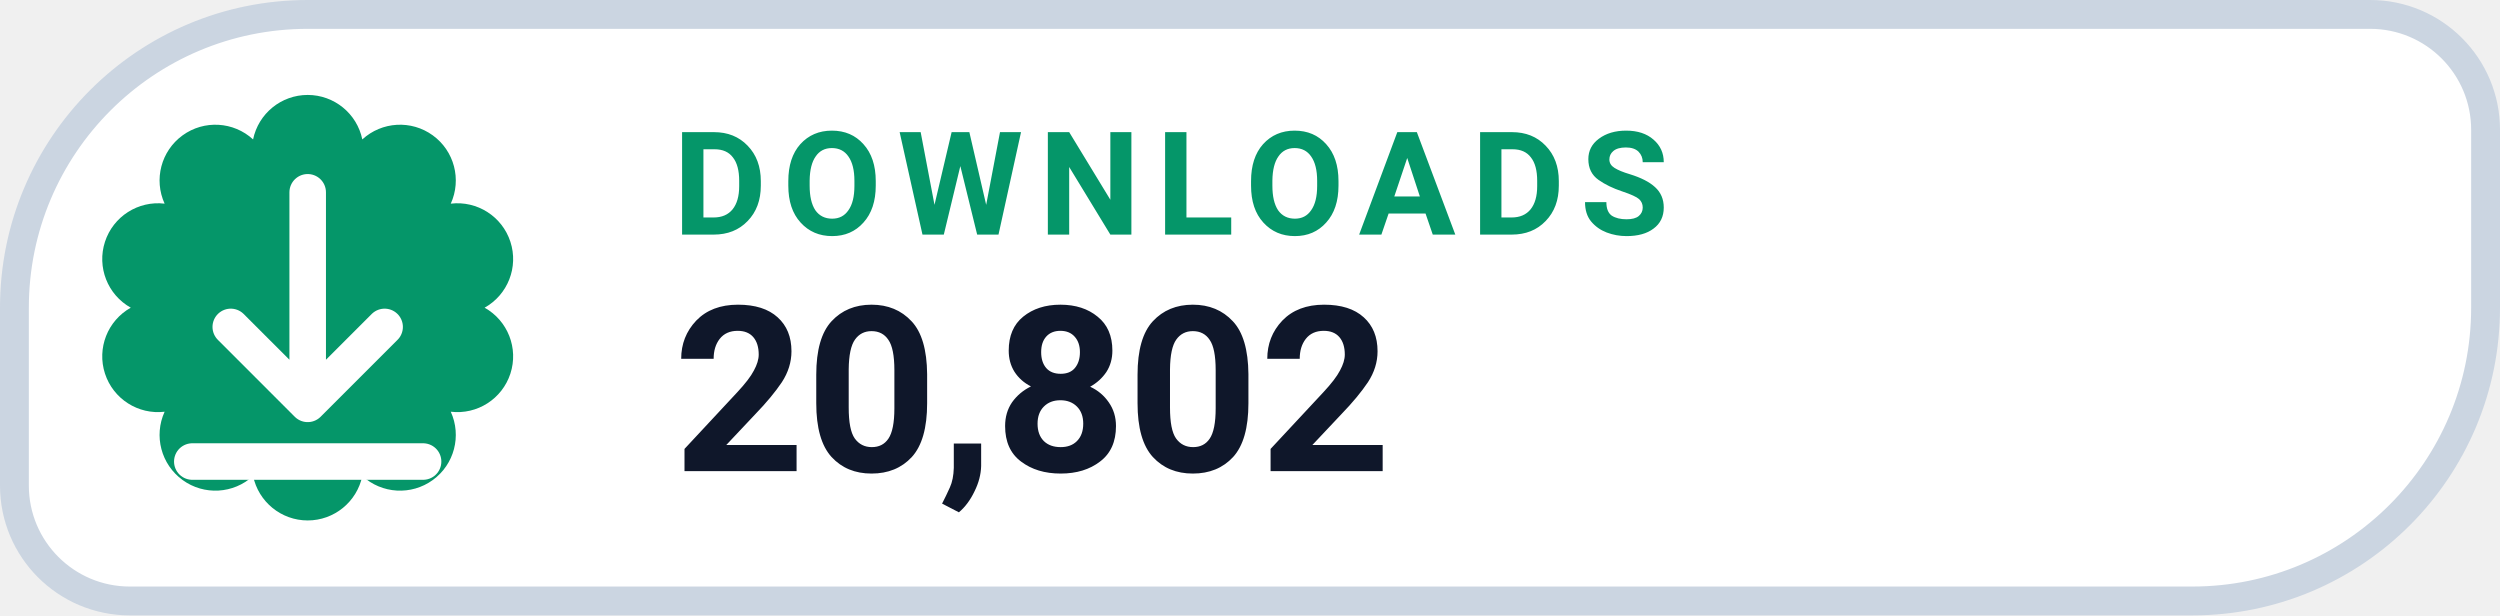
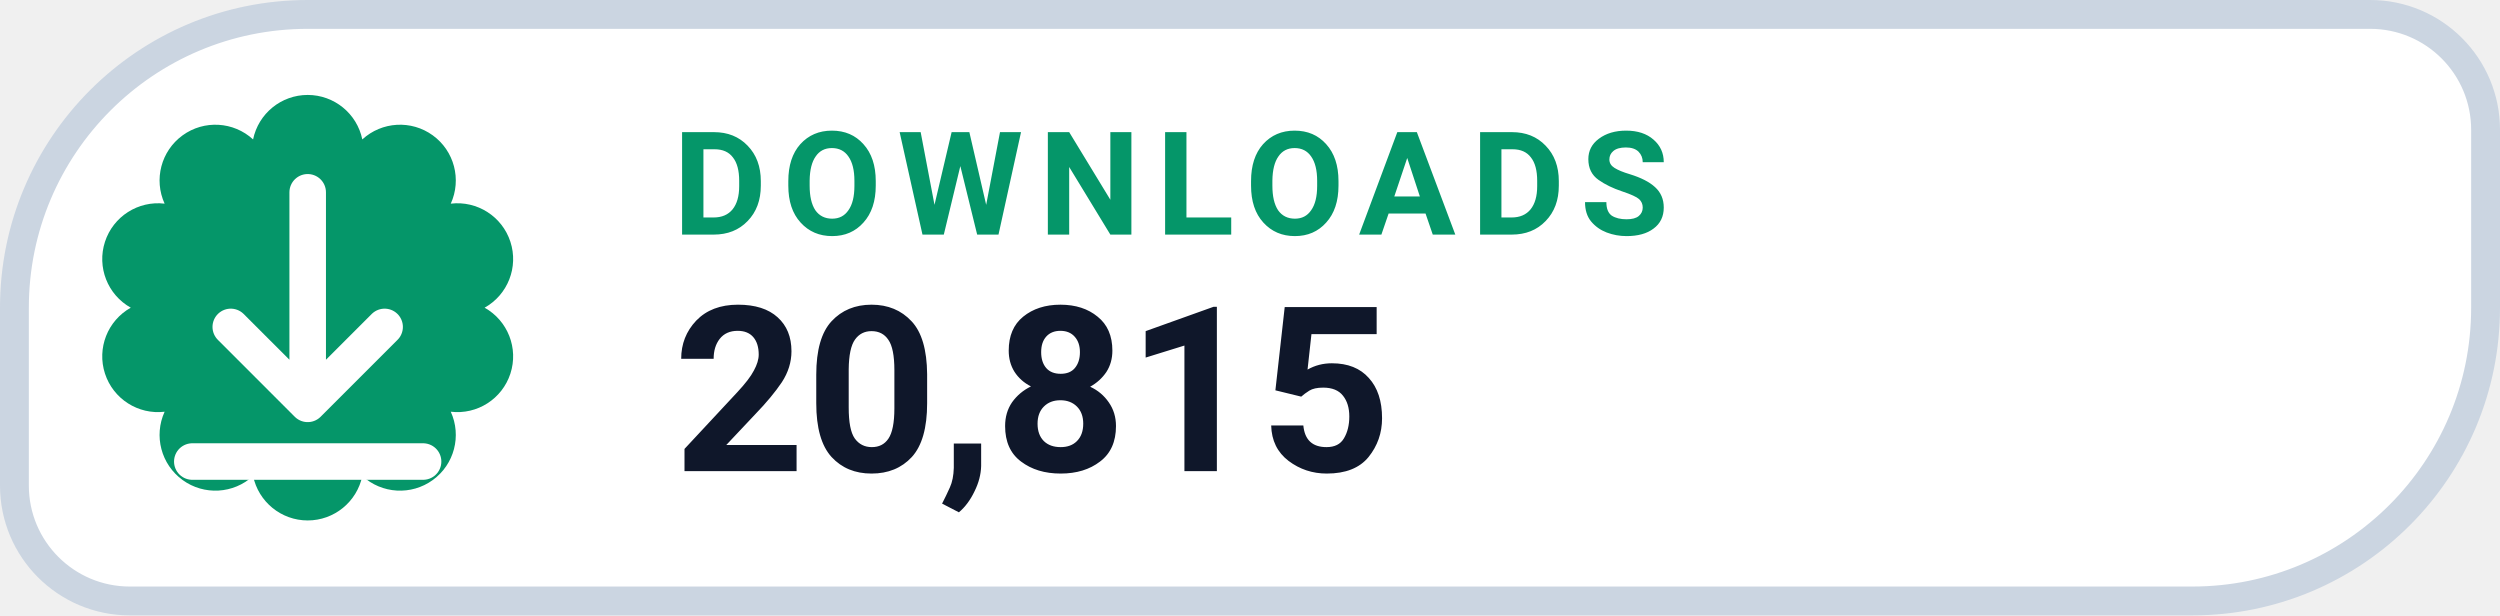
- <svg xmlns="http://www.w3.org/2000/svg" width="130" height="32" viewBox="0 0 130 32" role="img" aria-label="DOWNLOADS 20,802">
+ <svg xmlns="http://www.w3.org/2000/svg" width="130" height="32" viewBox="0 0 130 32" role="img" aria-label="DOWNLOADS 20,815">
  <path d="M 16.00 0.75 H 123.25 A 6.00 6.00 0 0 1 129.25 6.75 V 16.00 A 15.25 15.25 0 0 1 114.00 31.25 H 6.75 A 6.00 6.00 0 0 1 0.75 25.25 V 16.00 A 15.25 15.25 0 0 1 16.00 0.75 Z" fill="#FFFFFF" stroke="#CBD5E1" stroke-width="1.5" />
  <path d="M 13.16 7.25 A 2.90 2.90 0 0 1 18.84 7.25 A 2.90 2.90 0 0 1 23.44 10.59 A 2.90 2.90 0 0 1 25.20 16.00 A 2.90 2.90 0 0 1 23.44 21.41 A 2.90 2.90 0 0 1 18.84 24.75 A 2.90 2.90 0 0 1 13.16 24.75 A 2.90 2.90 0 0 1 8.56 21.41 A 2.90 2.90 0 0 1 6.80 16.00 A 2.90 2.90 0 0 1 8.56 10.59 A 2.90 2.90 0 0 1 13.16 7.25 Z" fill="#059669" />
  <g transform="translate(16 16)" style="color:#FFFFFF;">
    <path d="M0 -6 v11 m0 0 l4 -4 m-4 4 l-4 -4 M-6 8 h12" fill="none" stroke="currentColor" stroke-width="1.9" stroke-linecap="round" stroke-linejoin="round" />
  </g>
  <text x="35" y="12.2" fill="#059669" font-family="-apple-system,BlinkMacSystemFont,'Segoe UI',Roboto,Helvetica,Arial,sans-serif" font-size="7.5" font-weight="700" letter-spacing=".8">DOWNLOADS</text>
-   <text x="35" y="24.5" fill="#0F172A" font-family="-apple-system,BlinkMacSystemFont,'Segoe UI',Roboto,Helvetica,Arial,sans-serif" font-size="12" font-weight="750">20,802</text>
+   <text x="35" y="24.5" fill="#0F172A" font-family="-apple-system,BlinkMacSystemFont,'Segoe UI',Roboto,Helvetica,Arial,sans-serif" font-size="12" font-weight="750">20,815</text>
</svg>
